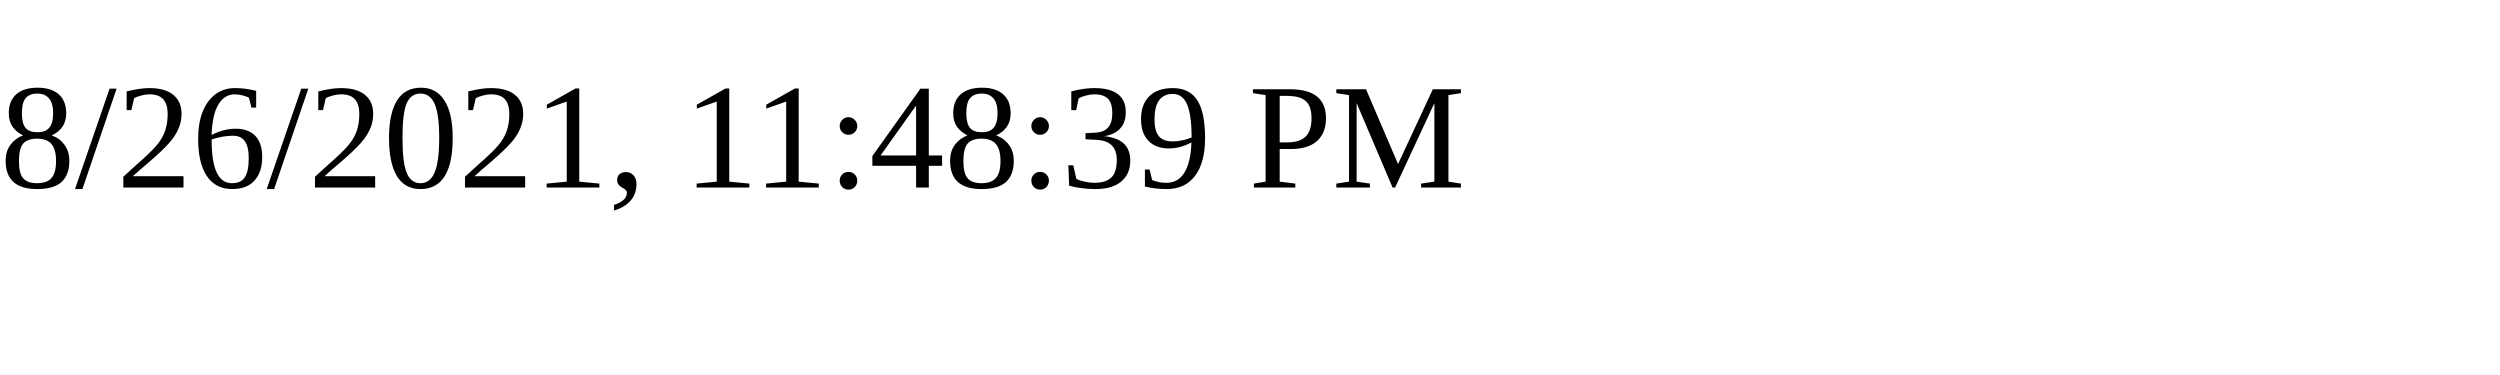
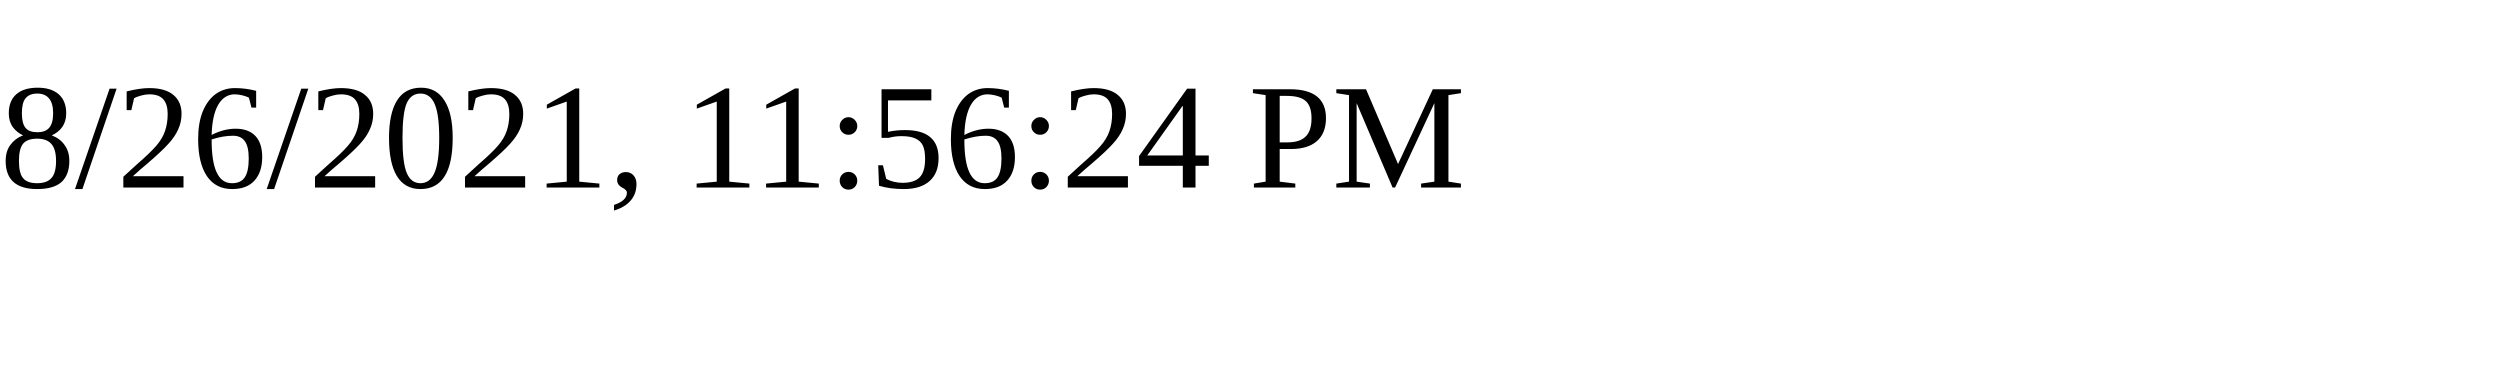
<svg xmlns="http://www.w3.org/2000/svg" height="30" width="200">
-   <text x="0" y="15">8/26/2021, 11:48:39 PM</text>
+   <text x="0" y="15">8/26/2021, 11:56:24 PM</text>
</svg>
